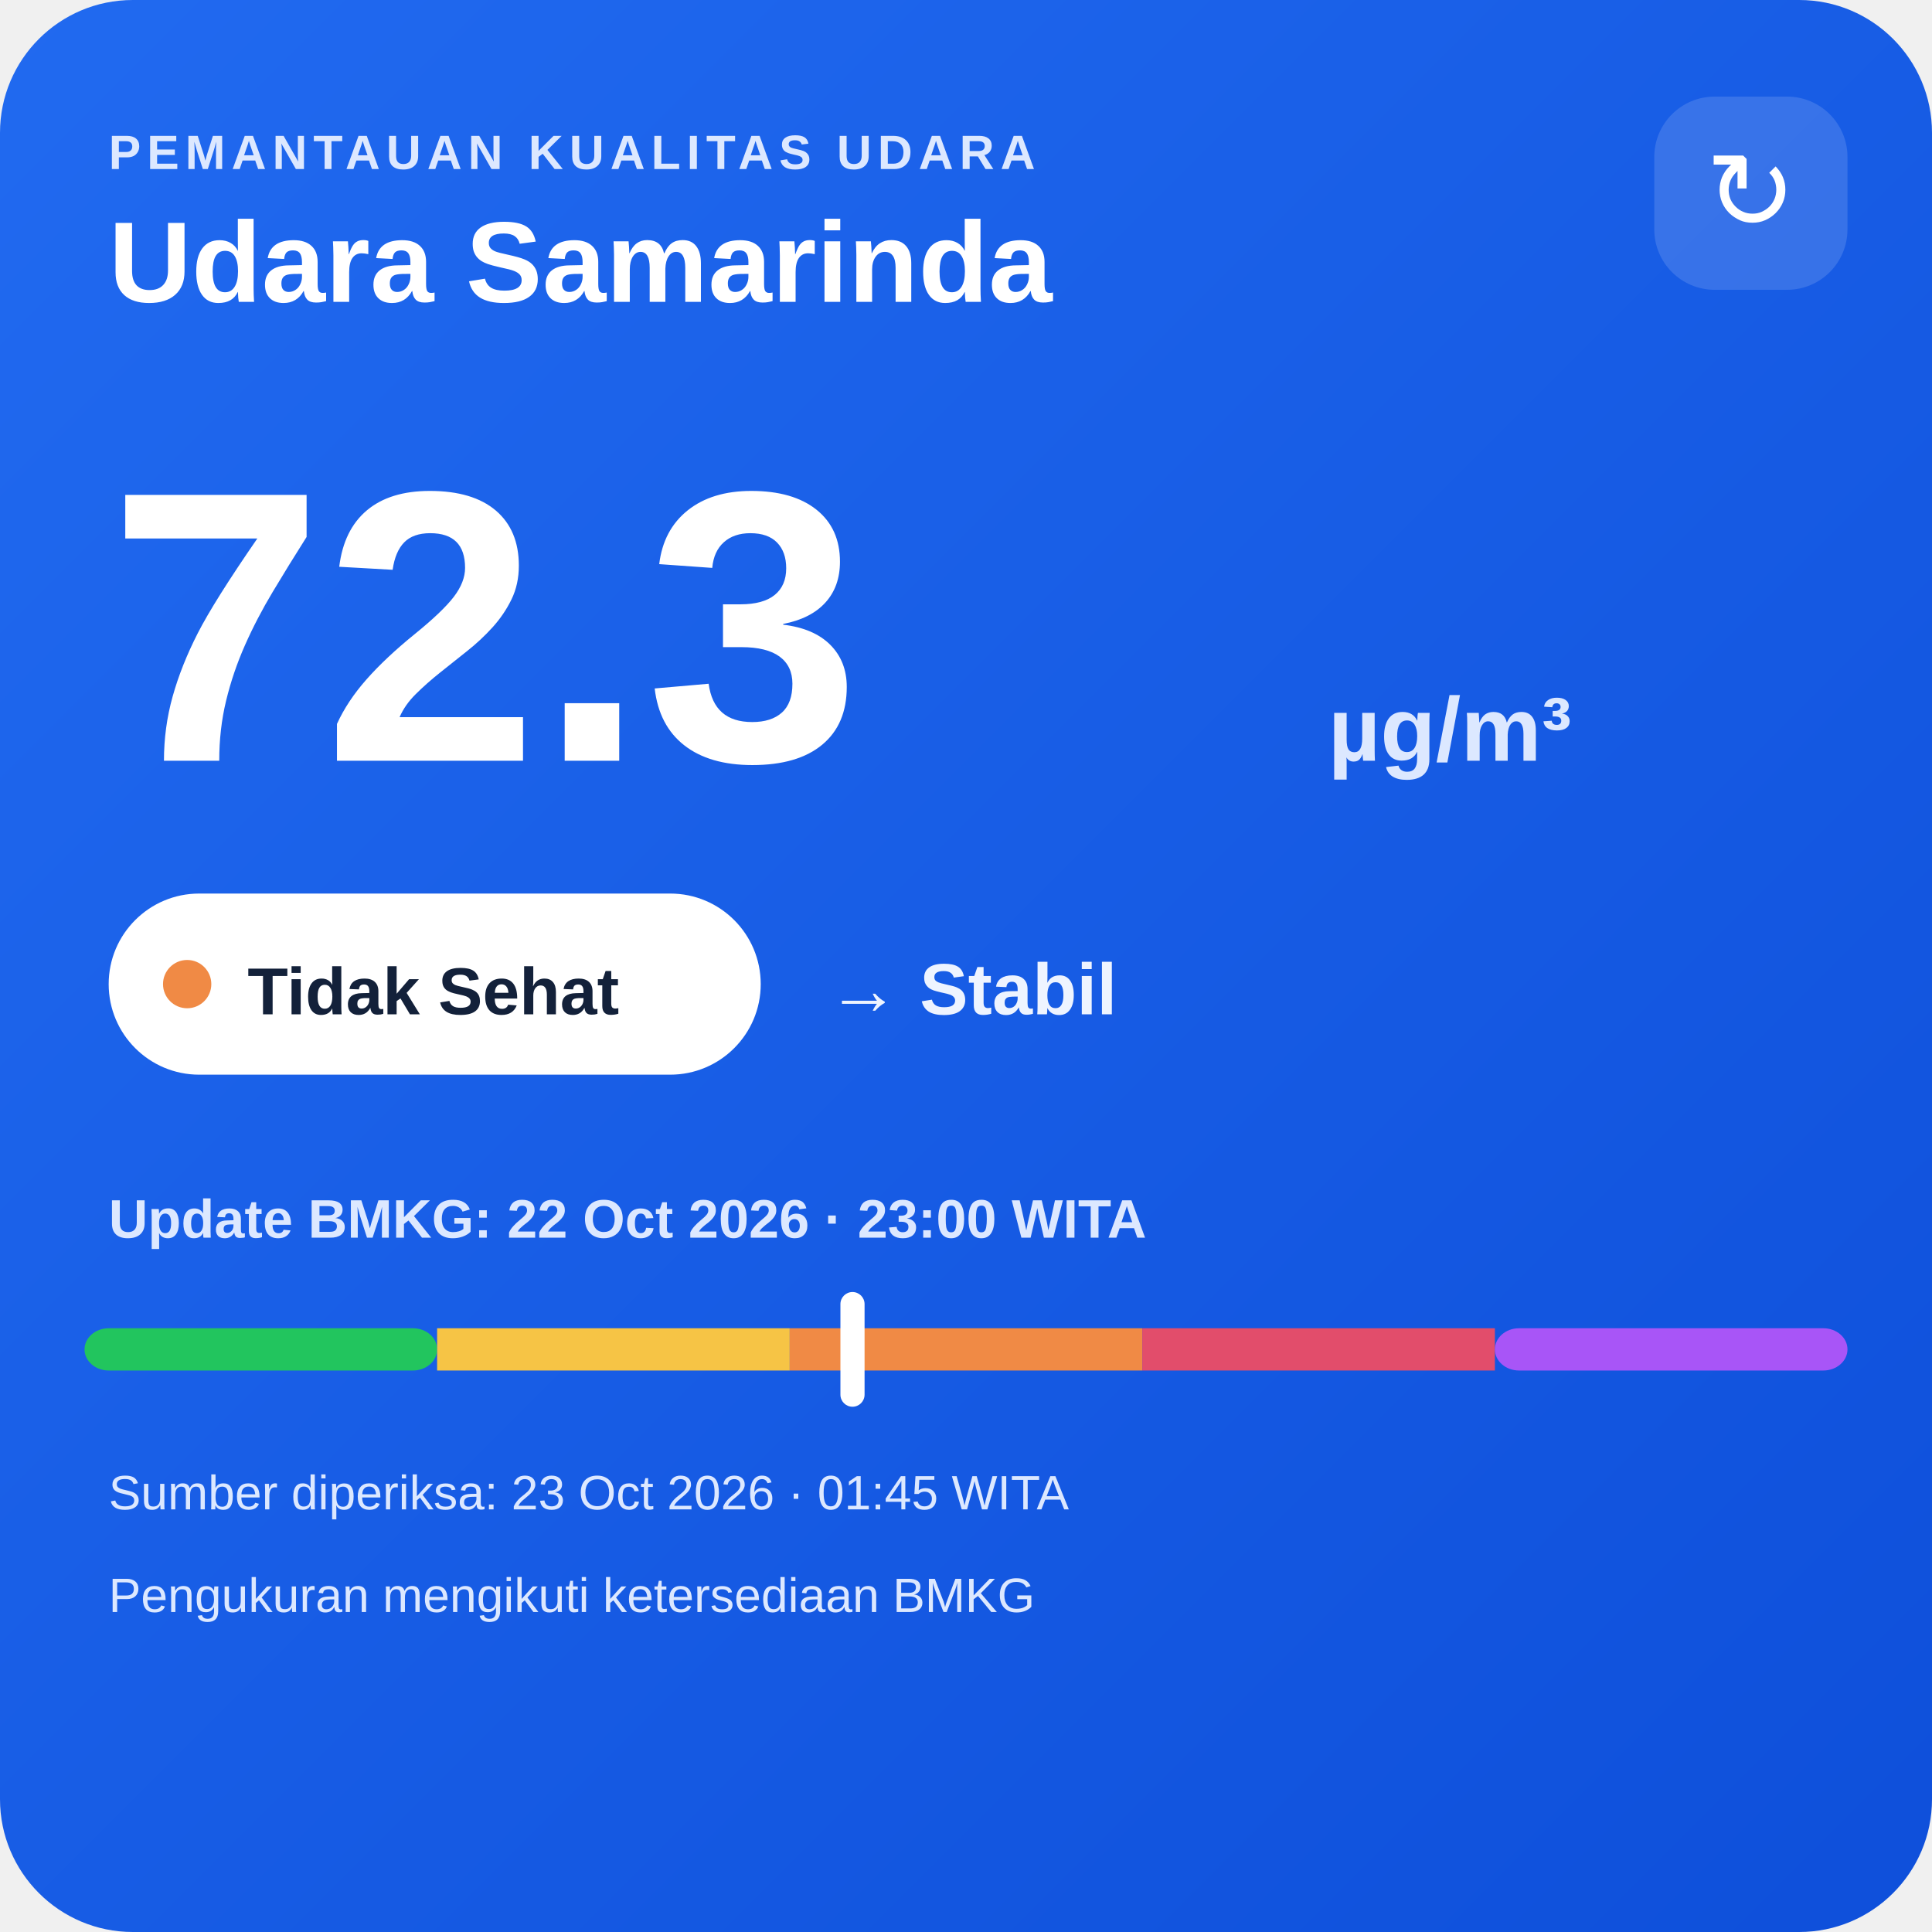
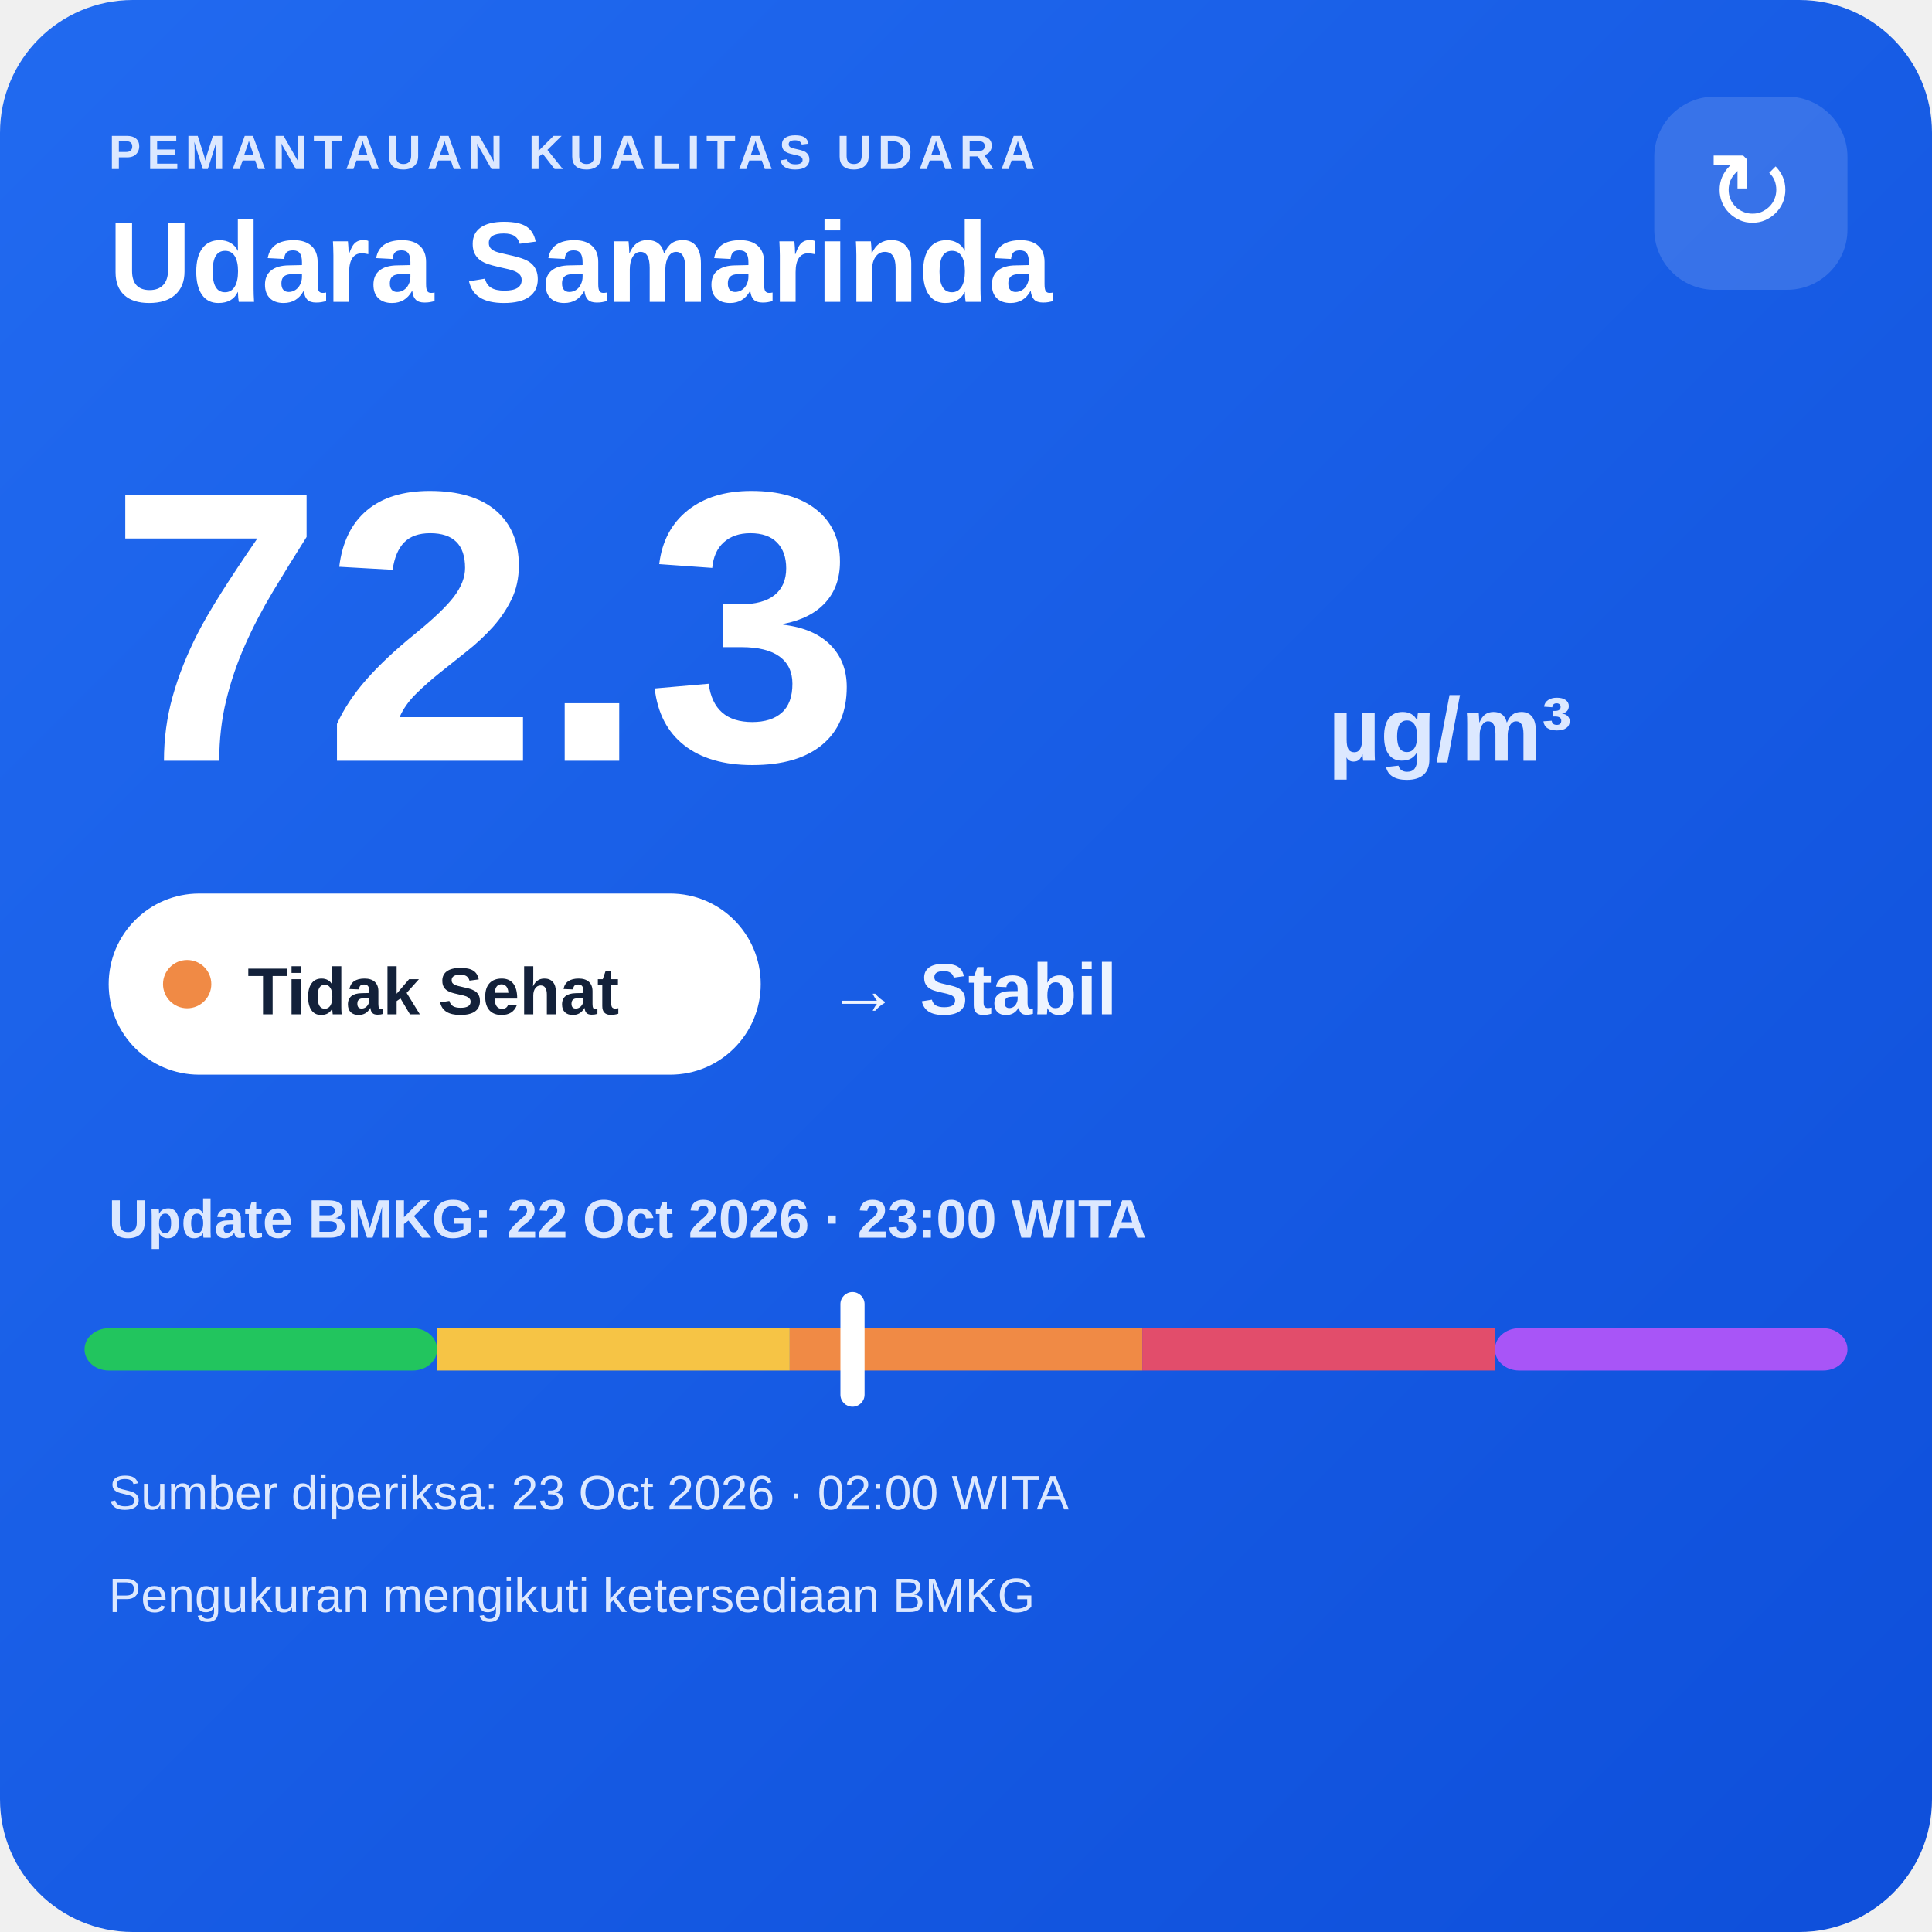
<svg xmlns="http://www.w3.org/2000/svg" width="320" height="320" viewBox="0 0 320 320">
  <defs>
    <linearGradient id="bg" x1="0" y1="0" x2="1" y2="1">
      <stop offset="0" stop-color="#216af0" />
      <stop offset="1" stop-color="#0e4fda" />
    </linearGradient>
  </defs>
  <rect width="320" height="320" rx="22" fill="url(#bg)" />
  <text x="18" y="28" fill="#dce8ff" font-family="Arial,sans-serif" font-size="8" font-weight="700" letter-spacing="1">PEMANTAUAN KUALITAS UDARA</text>
  <text x="18" y="50" fill="#ffffff" font-family="Arial,sans-serif" font-size="19" font-weight="700">Udara Samarinda</text>
  <rect x="274" y="16" width="32" height="32" rx="10" fill="#ffffff" fill-opacity=".14" />
  <text x="290" y="38" text-anchor="middle" fill="#ffffff" font-family="Arial,sans-serif" font-size="18">↻</text>
  <text x="18" y="126" fill="#ffffff" font-family="Arial,sans-serif" font-size="64" font-weight="800">72.3</text>
  <text x="220" y="126" fill="#dce8ff" font-family="Arial,sans-serif" font-size="15" font-weight="700">µg/m³</text>
  <rect x="18" y="148" width="108" height="30" rx="15" fill="#ffffff" />
  <circle cx="31" cy="163" r="4" fill="#f08a45" />
  <text x="41" y="168" fill="#13213a" font-family="Arial,sans-serif" font-size="11" font-weight="700">Tidak Sehat</text>
  <text x="137" y="168" fill="#eef4ff" font-family="Arial,sans-serif" font-size="12" font-weight="700">→ Stabil</text>
  <text x="18" y="205" fill="#dce8ff" font-family="Arial,sans-serif" font-size="9" font-weight="700">Update BMKG: 22 Oct 2026 · 23:00 WITA</text>
  <rect x="14" y="220" width="58.4" height="7" rx="4" fill="#22c55e" />
  <rect x="72.4" y="220" width="58.4" height="7" fill="#f6c445" />
  <rect x="130.8" y="220" width="58.4" height="7" fill="#f08a45" />
  <rect x="189.2" y="220" width="58.4" height="7" fill="#e24d6b" />
  <rect x="247.6" y="220" width="58.4" height="7" rx="4" fill="#a855f7" />
  <rect x="139.2" y="214" width="4" height="19" rx="2" fill="#ffffff" />
-   <text x="18" y="250" fill="#dce8ff" font-family="Arial,sans-serif" font-size="8">Sumber diperiksa: 23 Oct 2026 · 01:45 WITA</text>
+   <text x="18" y="250" fill="#dce8ff" font-family="Arial,sans-serif" font-size="8">Sumber diperiksa: 23 Oct 2026 · 02:00 WITA</text>
  <text x="18" y="267" fill="#dce8ff" font-family="Arial,sans-serif" font-size="8">Pengukuran mengikuti ketersediaan BMKG</text>
</svg>
